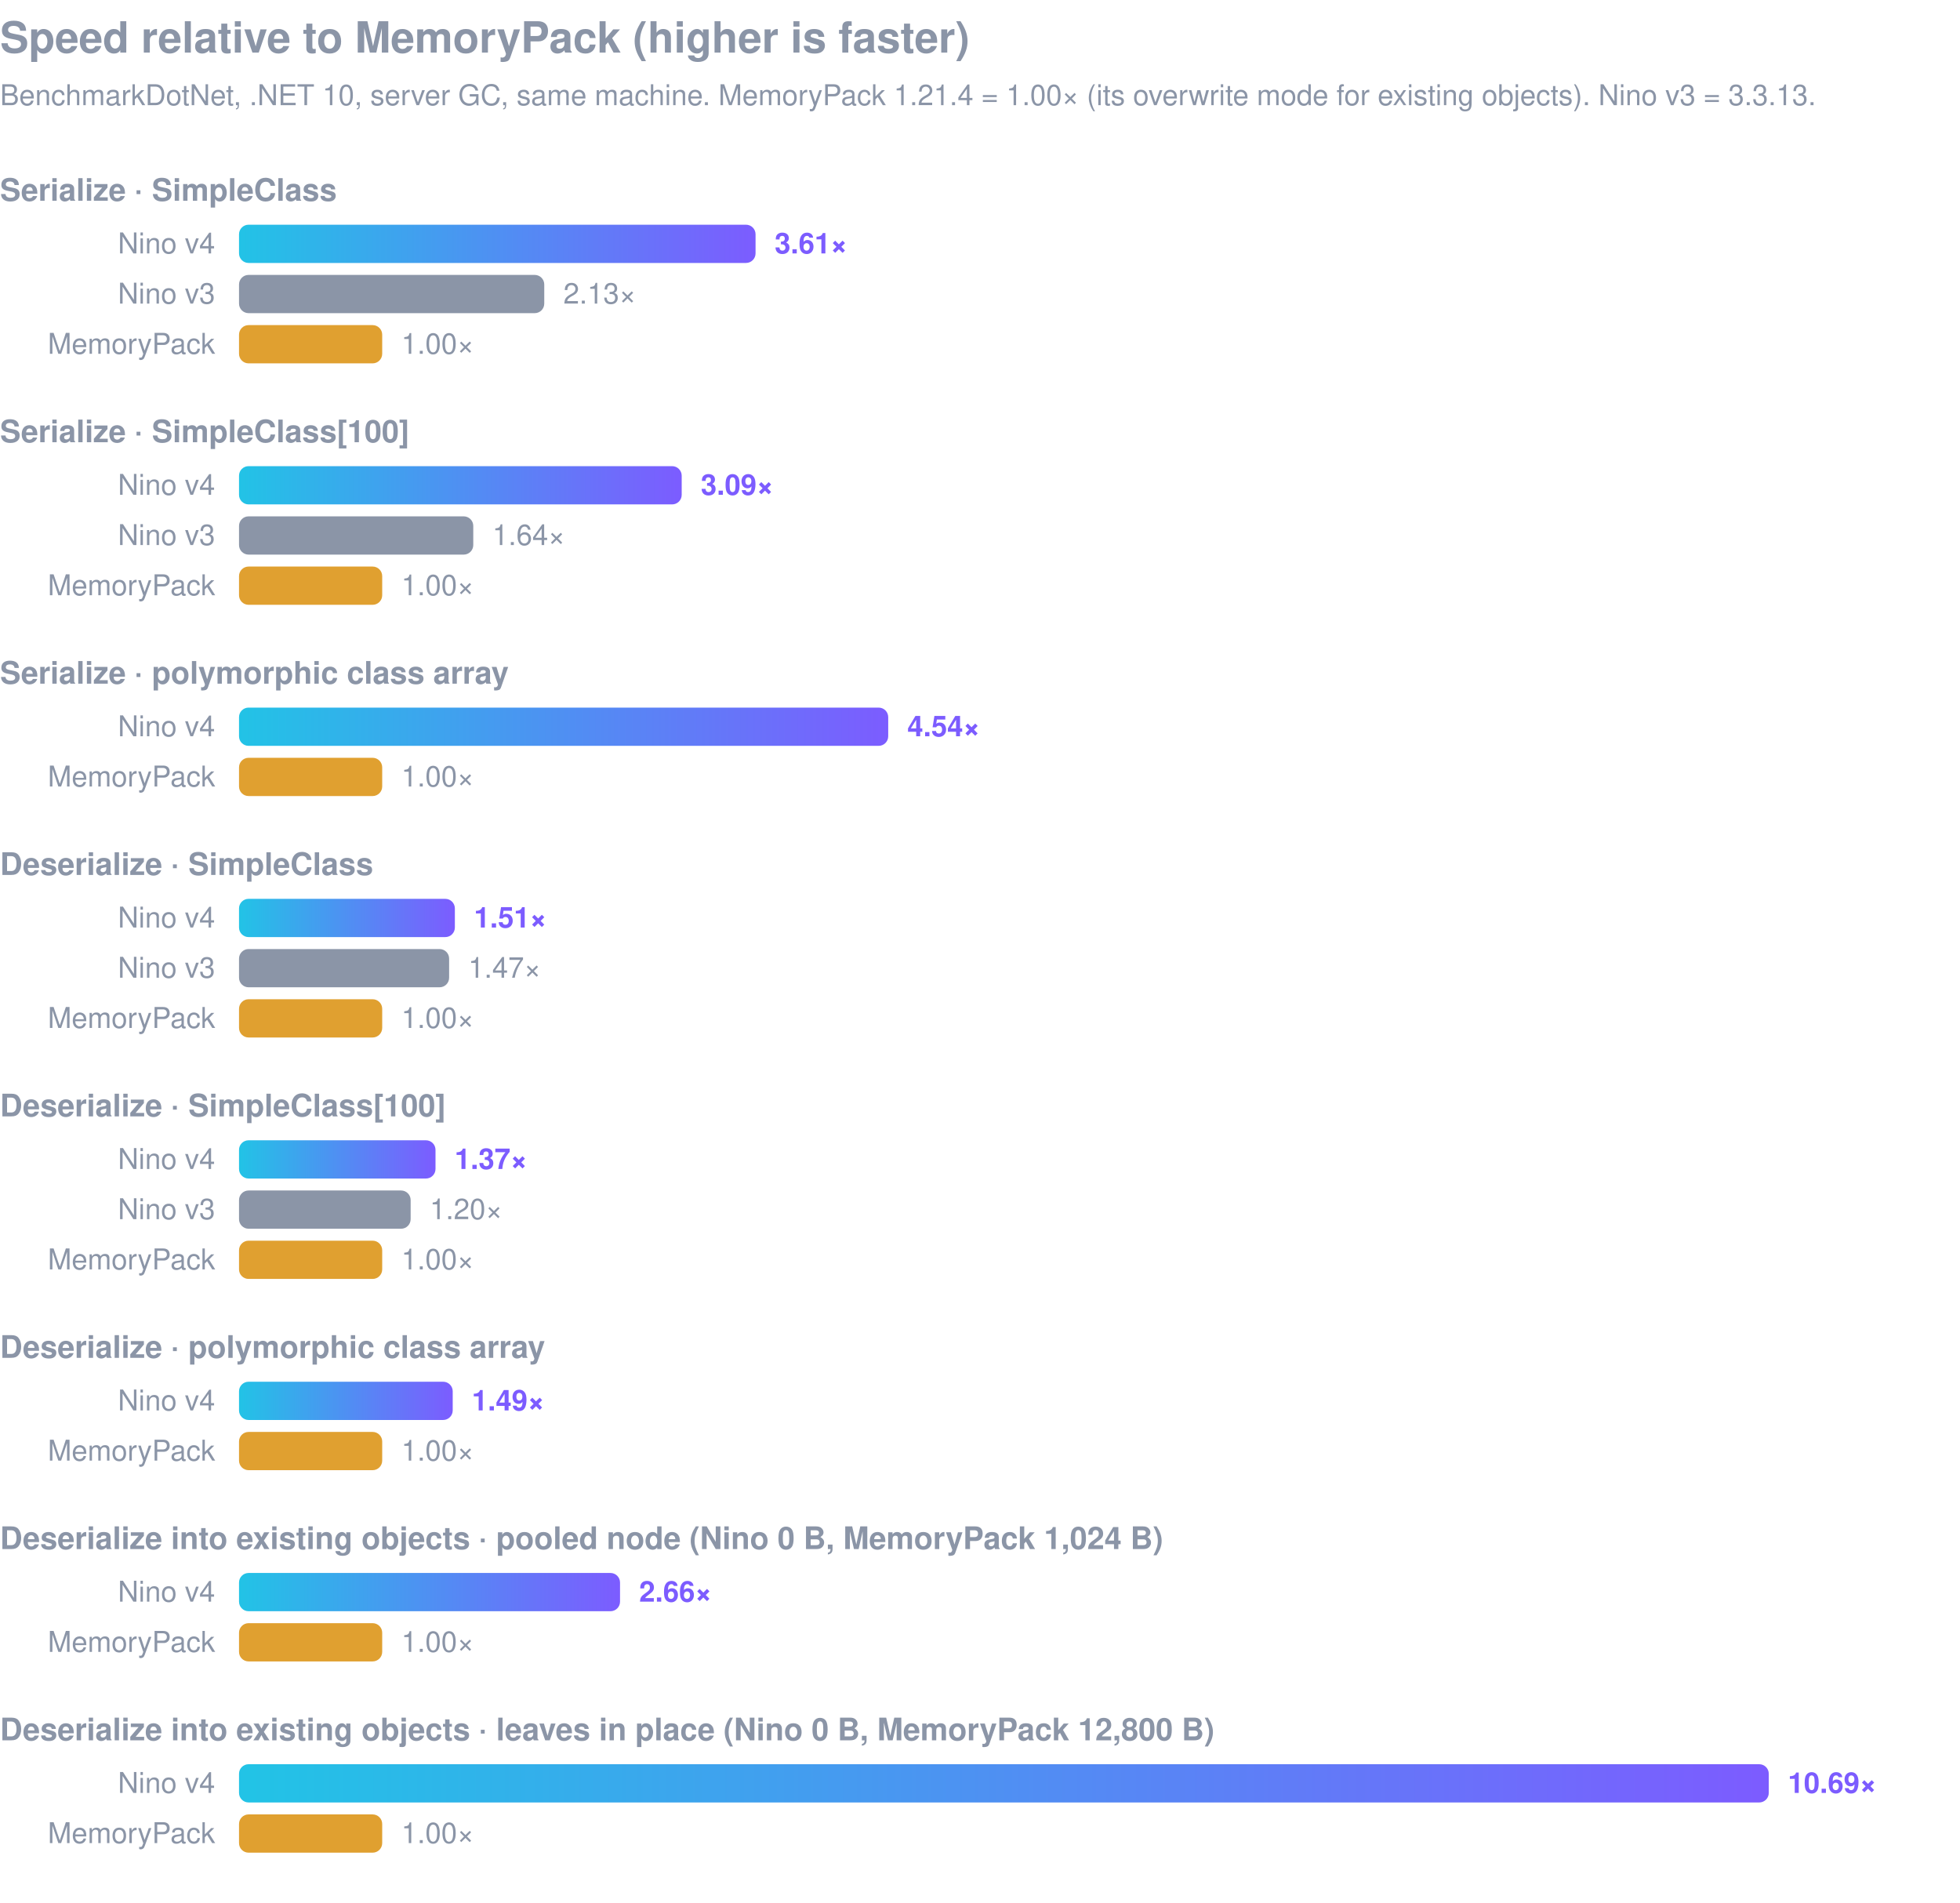
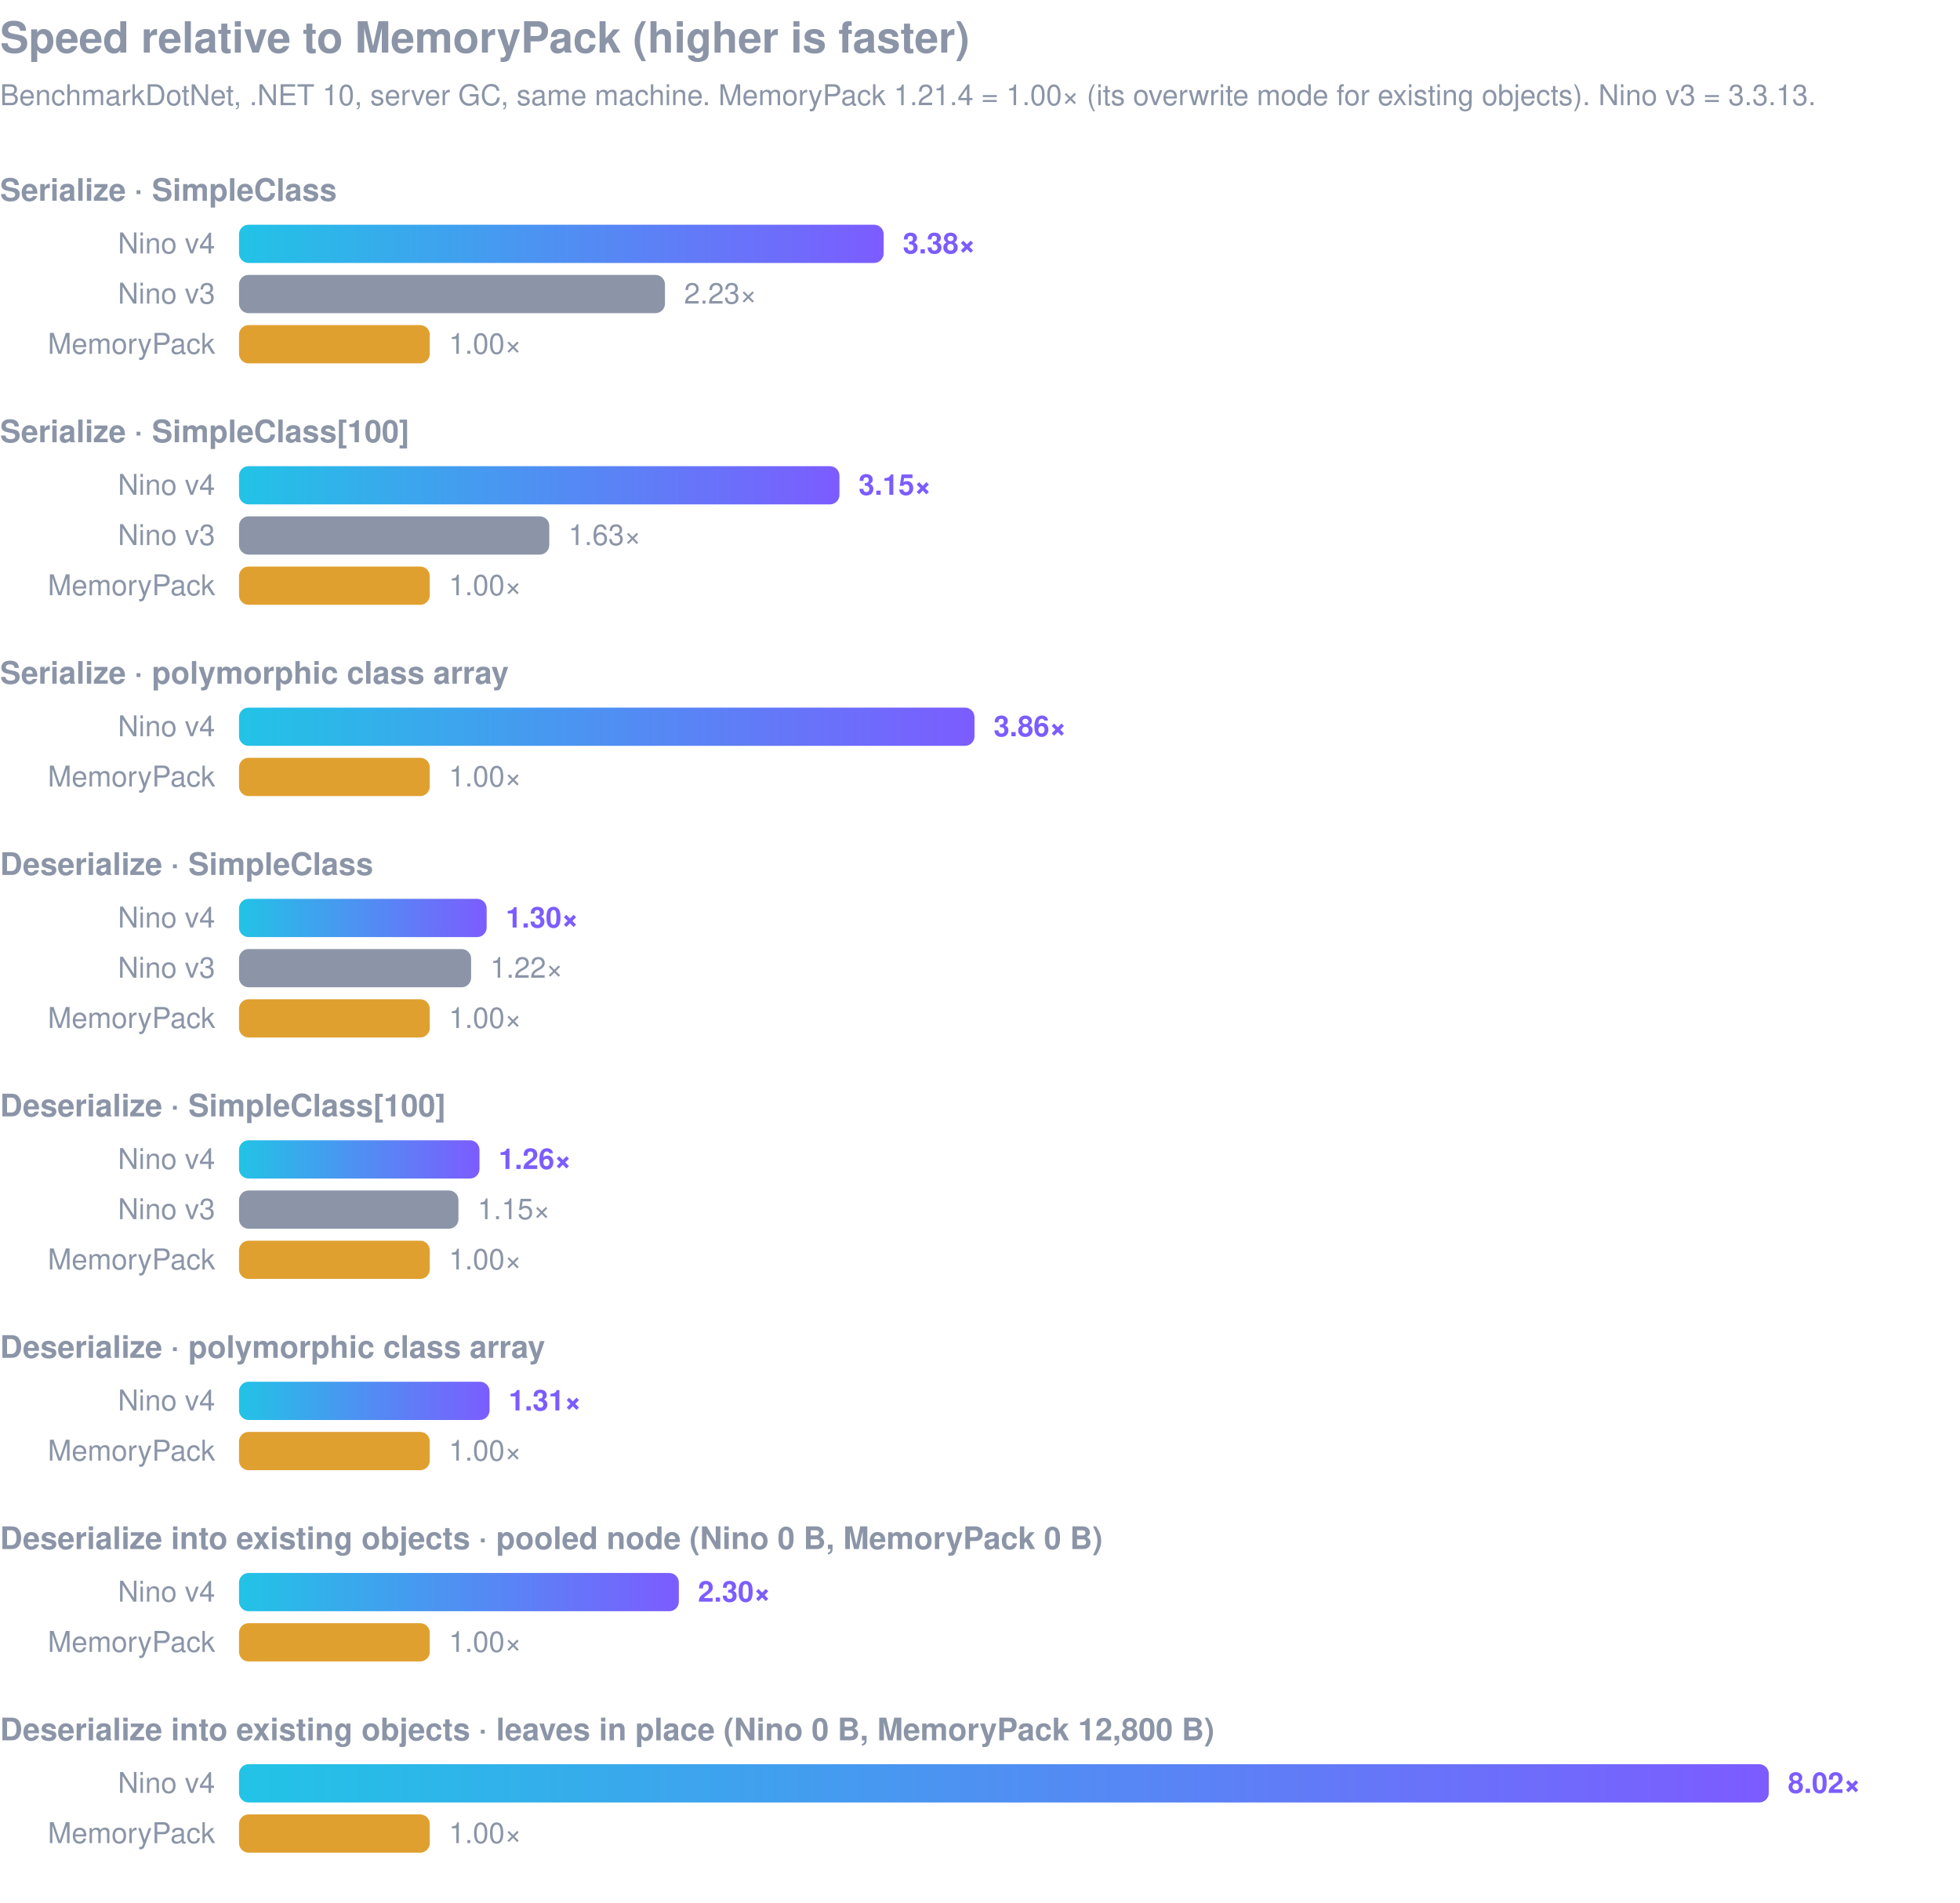
<svg xmlns="http://www.w3.org/2000/svg" viewBox="0 0 820 796" width="820" height="796" font-family="-apple-system,Segoe UI,Helvetica,Arial,sans-serif">
  <defs>
    <linearGradient id="v4" x1="0" x2="1">
      <stop offset="0" stop-color="#22c3e6" />
      <stop offset="1" stop-color="#7c5cff" />
    </linearGradient>
    <style>.t{font-size:18px;font-weight:700;fill:#8b95a7}.s{font-size:12px;fill:#8b95a7}.g{font-size:13px;font-weight:600;fill:#8b95a7}.l{font-size:12px;fill:#8b95a7}.v4{font-size:12px;font-weight:700;fill:#7c5cff}</style>
  </defs>
  <text x="0" y="22" class="t">Speed relative to MemoryPack (higher is faster)</text>
  <text x="0" y="44" class="s">BenchmarkDotNet, .NET 10, server GC, same machine. MemoryPack 1.21.4 = 1.00× (its overwrite mode for existing objects). Nino v3 = 3.3.13.</text>
  <text x="0" y="84" class="g">Serialize · SimpleClass</text>
  <text x="90" y="106" class="l" text-anchor="end">Nino v4</text>
-   <rect x="100" y="94" width="216.1" height="16" rx="4" fill="url(#v4)" />
-   <text x="324.1" y="106" class="v4">3.61×</text>
+   <rect x="100" y="94" width="269.7" height="16" rx="4" fill="url(#v4)" />
+   <text x="377.7" y="106" class="v4">3.38×</text>
  <text x="90" y="127" class="l" text-anchor="end">Nino v3</text>
-   <rect x="100" y="115" width="127.7" height="16" rx="4" fill="#8b95a7" />
-   <text x="235.7" y="127" class="l">2.13×</text>
+   <rect x="100" y="115" width="178.2" height="16" rx="4" fill="#8b95a7" />
+   <text x="286.2" y="127" class="l">2.23×</text>
  <text x="90" y="148" class="l" text-anchor="end">MemoryPack</text>
-   <rect x="100" y="136" width="59.9" height="16" rx="4" fill="#e0a030" />
-   <text x="167.9" y="148" class="l">1.00×</text>
+   <rect x="100" y="136" width="79.8" height="16" rx="4" fill="#e0a030" />
+   <text x="187.8" y="148" class="l">1.00×</text>
  <text x="0" y="185" class="g">Serialize · SimpleClass[100]</text>
  <text x="90" y="207" class="l" text-anchor="end">Nino v4</text>
-   <rect x="100" y="195" width="185.2" height="16" rx="4" fill="url(#v4)" />
-   <text x="293.2" y="207" class="v4">3.09×</text>
+   <rect x="100" y="195" width="251.2" height="16" rx="4" fill="url(#v4)" />
+   <text x="359.2" y="207" class="v4">3.15×</text>
  <text x="90" y="228" class="l" text-anchor="end">Nino v3</text>
-   <rect x="100" y="216" width="98.0" height="16" rx="4" fill="#8b95a7" />
-   <text x="206.0" y="228" class="l">1.64×</text>
+   <rect x="100" y="216" width="129.8" height="16" rx="4" fill="#8b95a7" />
+   <text x="237.8" y="228" class="l">1.63×</text>
  <text x="90" y="249" class="l" text-anchor="end">MemoryPack</text>
-   <rect x="100" y="237" width="59.9" height="16" rx="4" fill="#e0a030" />
-   <text x="167.9" y="249" class="l">1.00×</text>
+   <rect x="100" y="237" width="79.8" height="16" rx="4" fill="#e0a030" />
+   <text x="187.8" y="249" class="l">1.00×</text>
  <text x="0" y="286" class="g">Serialize · polymorphic class array</text>
  <text x="90" y="308" class="l" text-anchor="end">Nino v4</text>
-   <rect x="100" y="296" width="271.6" height="16" rx="4" fill="url(#v4)" />
-   <text x="379.6" y="308" class="v4">4.54×</text>
+   <rect x="100" y="296" width="307.7" height="16" rx="4" fill="url(#v4)" />
+   <text x="415.7" y="308" class="v4">3.86×</text>
  <text x="90" y="329" class="l" text-anchor="end">MemoryPack</text>
-   <rect x="100" y="317" width="59.9" height="16" rx="4" fill="#e0a030" />
-   <text x="167.9" y="329" class="l">1.00×</text>
+   <rect x="100" y="317" width="79.8" height="16" rx="4" fill="#e0a030" />
+   <text x="187.8" y="329" class="l">1.00×</text>
  <text x="0" y="366" class="g">Deserialize · SimpleClass</text>
  <text x="90" y="388" class="l" text-anchor="end">Nino v4</text>
-   <rect x="100" y="376" width="90.3" height="16" rx="4" fill="url(#v4)" />
-   <text x="198.3" y="388" class="v4">1.51×</text>
+   <rect x="100" y="376" width="103.6" height="16" rx="4" fill="url(#v4)" />
+   <text x="211.6" y="388" class="v4">1.30×</text>
  <text x="90" y="409" class="l" text-anchor="end">Nino v3</text>
-   <rect x="100" y="397" width="87.9" height="16" rx="4" fill="#8b95a7" />
-   <text x="195.9" y="409" class="l">1.47×</text>
+   <rect x="100" y="397" width="97.1" height="16" rx="4" fill="#8b95a7" />
+   <text x="205.1" y="409" class="l">1.22×</text>
  <text x="90" y="430" class="l" text-anchor="end">MemoryPack</text>
-   <rect x="100" y="418" width="59.9" height="16" rx="4" fill="#e0a030" />
-   <text x="167.9" y="430" class="l">1.00×</text>
+   <rect x="100" y="418" width="79.8" height="16" rx="4" fill="#e0a030" />
+   <text x="187.8" y="430" class="l">1.00×</text>
  <text x="0" y="467" class="g">Deserialize · SimpleClass[100]</text>
  <text x="90" y="489" class="l" text-anchor="end">Nino v4</text>
-   <rect x="100" y="477" width="82.2" height="16" rx="4" fill="url(#v4)" />
-   <text x="190.2" y="489" class="v4">1.37×</text>
+   <rect x="100" y="477" width="100.6" height="16" rx="4" fill="url(#v4)" />
+   <text x="208.6" y="489" class="v4">1.26×</text>
  <text x="90" y="510" class="l" text-anchor="end">Nino v3</text>
-   <rect x="100" y="498" width="71.8" height="16" rx="4" fill="#8b95a7" />
-   <text x="179.8" y="510" class="l">1.20×</text>
+   <rect x="100" y="498" width="91.8" height="16" rx="4" fill="#8b95a7" />
+   <text x="199.8" y="510" class="l">1.15×</text>
  <text x="90" y="531" class="l" text-anchor="end">MemoryPack</text>
-   <rect x="100" y="519" width="59.9" height="16" rx="4" fill="#e0a030" />
-   <text x="167.9" y="531" class="l">1.00×</text>
+   <rect x="100" y="519" width="79.8" height="16" rx="4" fill="#e0a030" />
+   <text x="187.8" y="531" class="l">1.00×</text>
  <text x="0" y="568" class="g">Deserialize · polymorphic class array</text>
  <text x="90" y="590" class="l" text-anchor="end">Nino v4</text>
-   <rect x="100" y="578" width="89.4" height="16" rx="4" fill="url(#v4)" />
-   <text x="197.4" y="590" class="v4">1.49×</text>
+   <rect x="100" y="578" width="104.8" height="16" rx="4" fill="url(#v4)" />
+   <text x="212.8" y="590" class="v4">1.31×</text>
  <text x="90" y="611" class="l" text-anchor="end">MemoryPack</text>
-   <rect x="100" y="599" width="59.9" height="16" rx="4" fill="#e0a030" />
-   <text x="167.9" y="611" class="l">1.00×</text>
-   <text x="0" y="648" class="g">Deserialize into existing objects · pooled node (Nino 0 B, MemoryPack 1,024 B)</text>
+   <rect x="100" y="599" width="79.8" height="16" rx="4" fill="#e0a030" />
+   <text x="187.8" y="611" class="l">1.00×</text>
+   <text x="0" y="648" class="g">Deserialize into existing objects · pooled node (Nino 0 B, MemoryPack 0 B)</text>
  <text x="90" y="670" class="l" text-anchor="end">Nino v4</text>
-   <rect x="100" y="658" width="159.4" height="16" rx="4" fill="url(#v4)" />
-   <text x="267.4" y="670" class="v4">2.66×</text>
+   <rect x="100" y="658" width="184.0" height="16" rx="4" fill="url(#v4)" />
+   <text x="292.0" y="670" class="v4">2.30×</text>
  <text x="90" y="691" class="l" text-anchor="end">MemoryPack</text>
-   <rect x="100" y="679" width="59.9" height="16" rx="4" fill="#e0a030" />
-   <text x="167.9" y="691" class="l">1.00×</text>
+   <rect x="100" y="679" width="79.8" height="16" rx="4" fill="#e0a030" />
+   <text x="187.8" y="691" class="l">1.00×</text>
  <text x="0" y="728" class="g">Deserialize into existing objects · leaves in place (Nino 0 B, MemoryPack 12,800 B)</text>
  <text x="90" y="750" class="l" text-anchor="end">Nino v4</text>
  <rect x="100" y="738" width="640.0" height="16" rx="4" fill="url(#v4)" />
-   <text x="748.0" y="750" class="v4">10.69×</text>
+   <text x="748.0" y="750" class="v4">8.02×</text>
  <text x="90" y="771" class="l" text-anchor="end">MemoryPack</text>
-   <rect x="100" y="759" width="59.9" height="16" rx="4" fill="#e0a030" />
-   <text x="167.9" y="771" class="l">1.00×</text>
+   <rect x="100" y="759" width="79.8" height="16" rx="4" fill="#e0a030" />
+   <text x="187.8" y="771" class="l">1.00×</text>
</svg>
